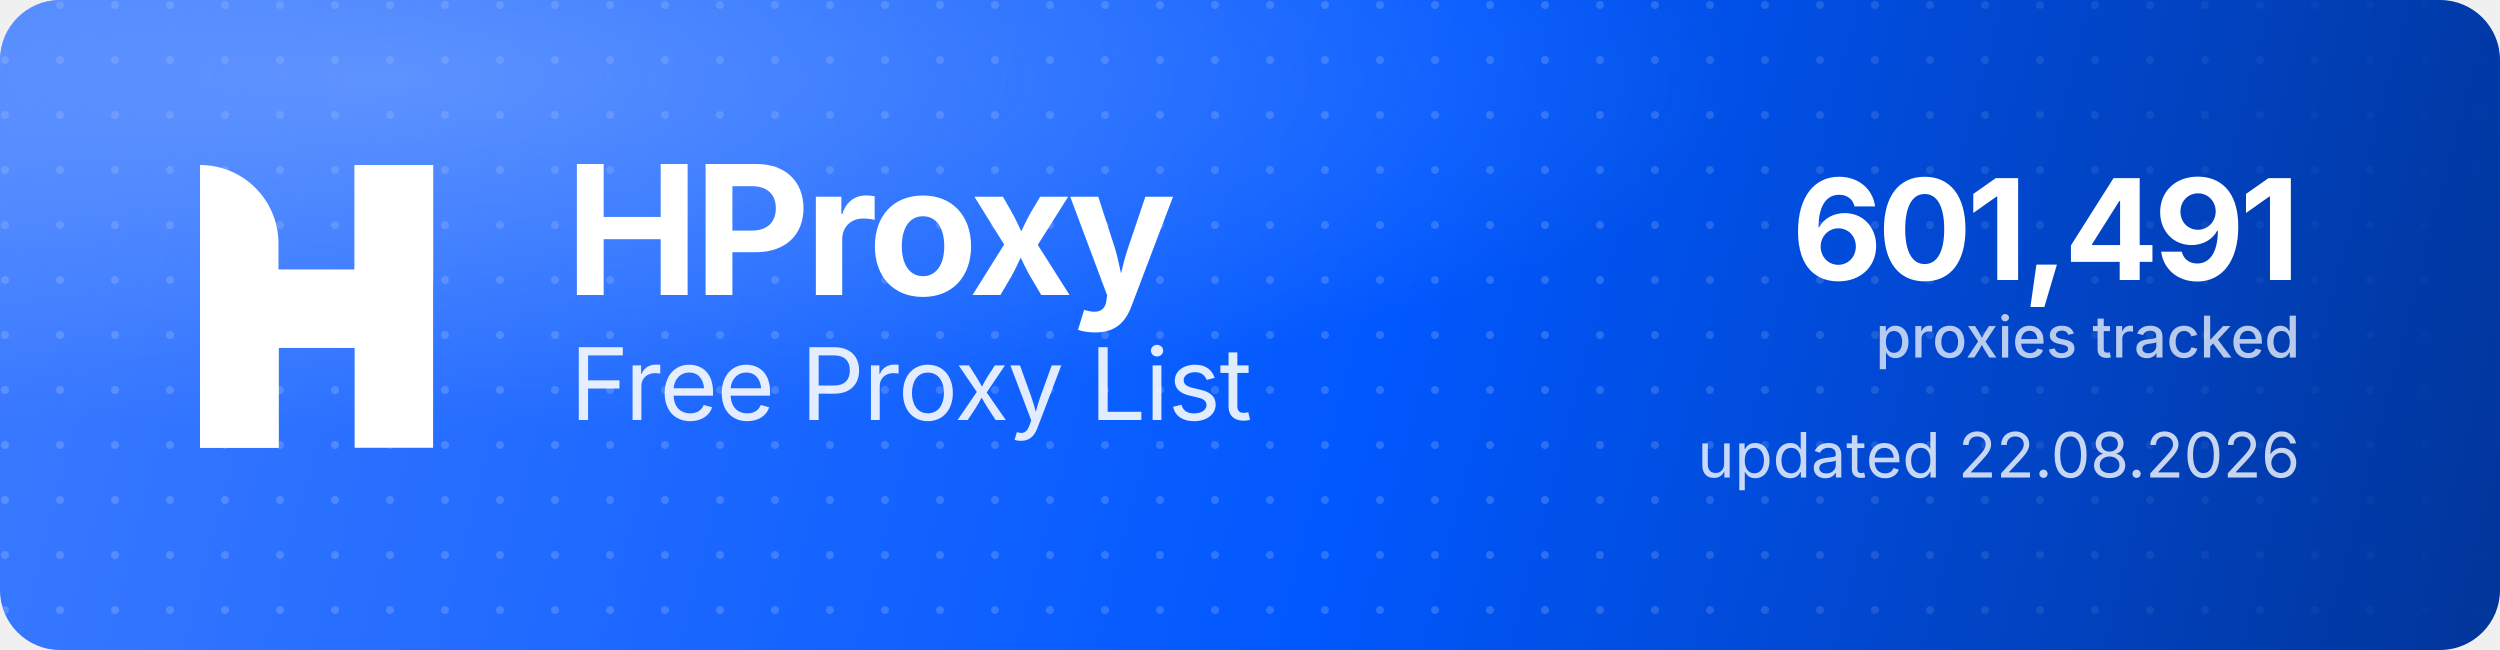
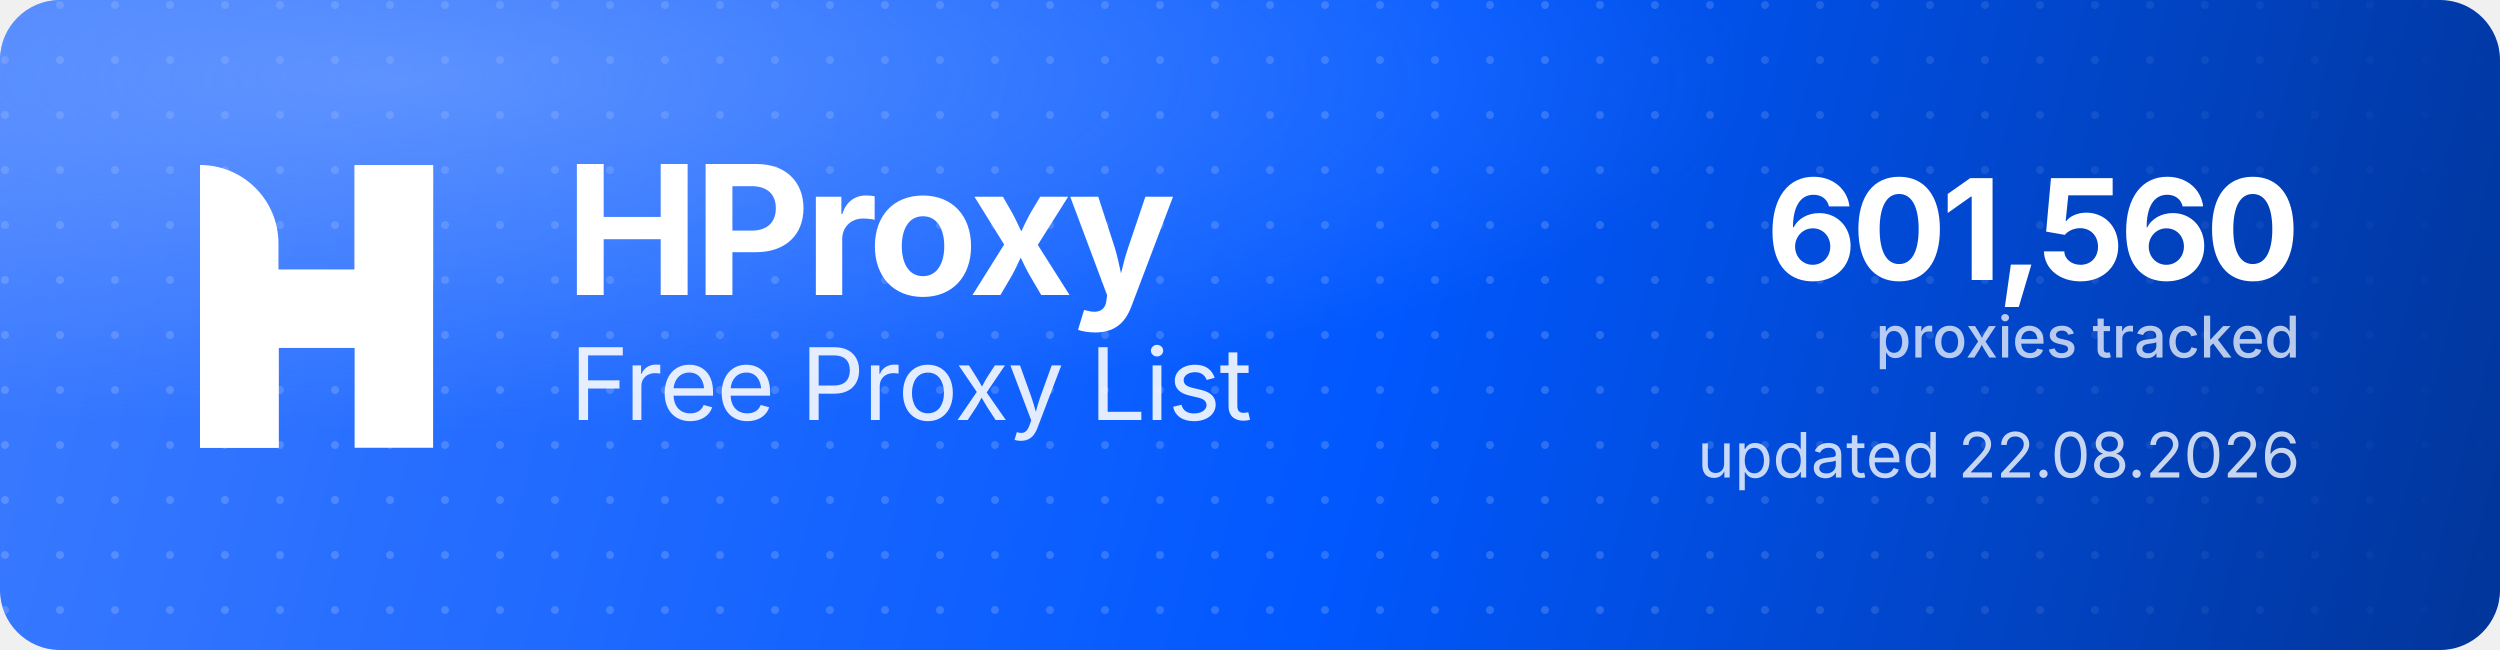
<svg xmlns="http://www.w3.org/2000/svg" width="1000" height="260" viewBox="0 0 1000 260" role="img" aria-label="HProxy Free Proxy List">
  <defs>
    <linearGradient id="hp-bg" x1="0" y1="0" x2="1000" y2="260" gradientUnits="userSpaceOnUse">
      <stop offset="0" stop-color="#3D7BFF" />
      <stop offset="0.55" stop-color="#0158FF" />
      <stop offset="1" stop-color="#013599" />
    </linearGradient>
    <radialGradient id="hp-glow" cx="0.16" cy="0.12" r="0.9">
      <stop offset="0" stop-color="#8FB4FF" stop-opacity="0.5" />
      <stop offset="0.6" stop-color="#8FB4FF" stop-opacity="0" />
    </radialGradient>
    <pattern id="hp-dots" width="22" height="22" patternUnits="userSpaceOnUse">
      <circle cx="2" cy="2" r="1.6" fill="#FFFFFF" fill-opacity="0.17" />
    </pattern>
    <linearGradient id="hp-dot-fade" x1="0" y1="0" x2="1000" y2="0" gradientUnits="userSpaceOnUse">
      <stop offset="0" stop-color="#FFFFFF" stop-opacity="1" />
      <stop offset="0.62" stop-color="#FFFFFF" stop-opacity="1" />
      <stop offset="1" stop-color="#FFFFFF" stop-opacity="0" />
    </linearGradient>
    <mask id="hp-dot-mask">
      <rect width="1000" height="260" fill="url(#hp-dot-fade)" />
    </mask>
  </defs>
  <rect width="1000" height="260" rx="24" fill="url(#hp-bg)" />
  <rect width="1000" height="260" rx="24" fill="url(#hp-dots)" mask="url(#hp-dot-mask)" />
  <rect width="1000" height="260" rx="24" fill="url(#hp-glow)" />
  <g transform="translate(80,66) scale(4.35)" fill="#FFFFFF">
    <path d="M0 0V0C3.985 0 7.216 3.231 7.216 7.216V26H0V0Z" />
    <rect x="14.219" width="7.216" height="26" />
    <path d="M7.235 26H0V15.971C0 12.455 2.851 9.604 6.367 9.604H14.22V0H21.437V10.453C21.437 13.97 18.586 16.82 15.069 16.82H7.235V26Z" />
  </g>
  <text x="226" y="118" font-family="'Geist','Inter','Segoe UI',system-ui,-apple-system,Helvetica,Arial,sans-serif" font-size="72" font-weight="700" letter-spacing="-2.3" fill="#FFFFFF">HProxy</text>
  <text x="228" y="168" font-family="'Geist','Inter','Segoe UI',system-ui,-apple-system,Helvetica,Arial,sans-serif" font-size="40" font-weight="400" letter-spacing="-0.5" fill="#FFFFFF" fill-opacity="0.88">Free Proxy List</text>
-   <text x="920" y="112" text-anchor="end" font-family="'Geist','Inter','Segoe UI',system-ui,-apple-system,Helvetica,Arial,sans-serif" font-size="56" font-weight="700" letter-spacing="-2" fill="#FFFFFF">601,491</text>
+   <text x="920" y="112" text-anchor="end" font-family="'Geist','Inter','Segoe UI',system-ui,-apple-system,Helvetica,Arial,sans-serif" font-size="56" font-weight="700" letter-spacing="-2" fill="#FFFFFF">601,560</text>
  <text x="920" y="143" text-anchor="end" font-family="'Geist','Inter','Segoe UI',system-ui,-apple-system,Helvetica,Arial,sans-serif" font-size="23" font-weight="500" fill="#FFFFFF" fill-opacity="0.72">proxies tracked</text>
  <text x="920" y="191" text-anchor="end" font-family="'Geist','Inter','Segoe UI',system-ui,-apple-system,Helvetica,Arial,sans-serif" font-size="25" font-weight="400" fill="#FFFFFF" fill-opacity="0.78">updated 22.08.2026</text>
</svg>
